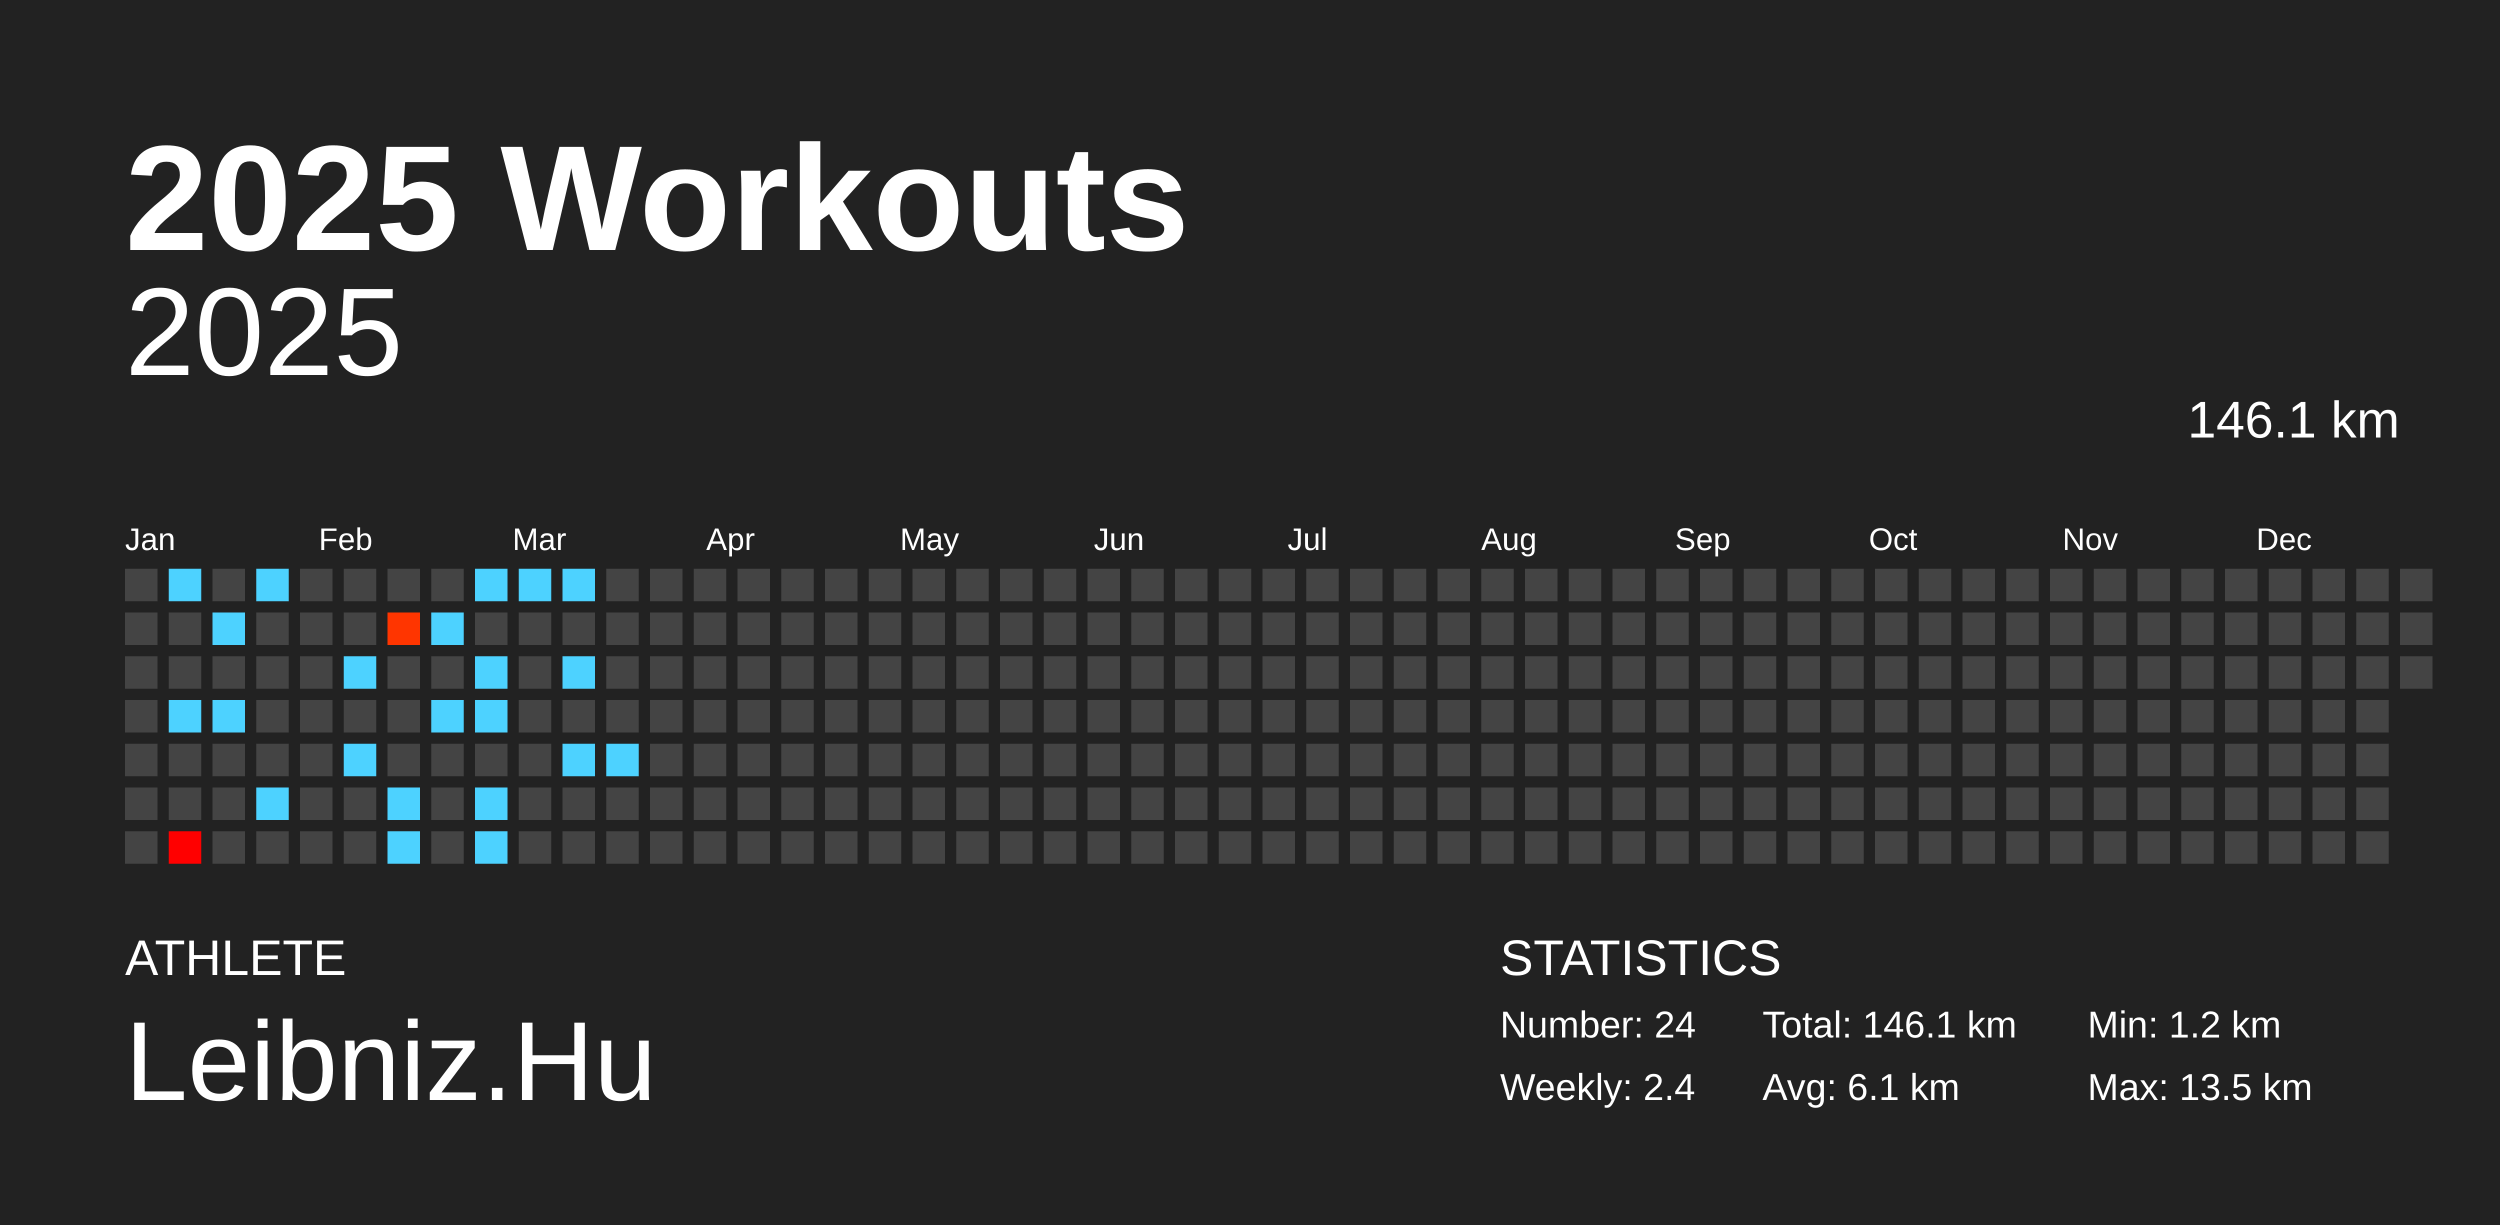
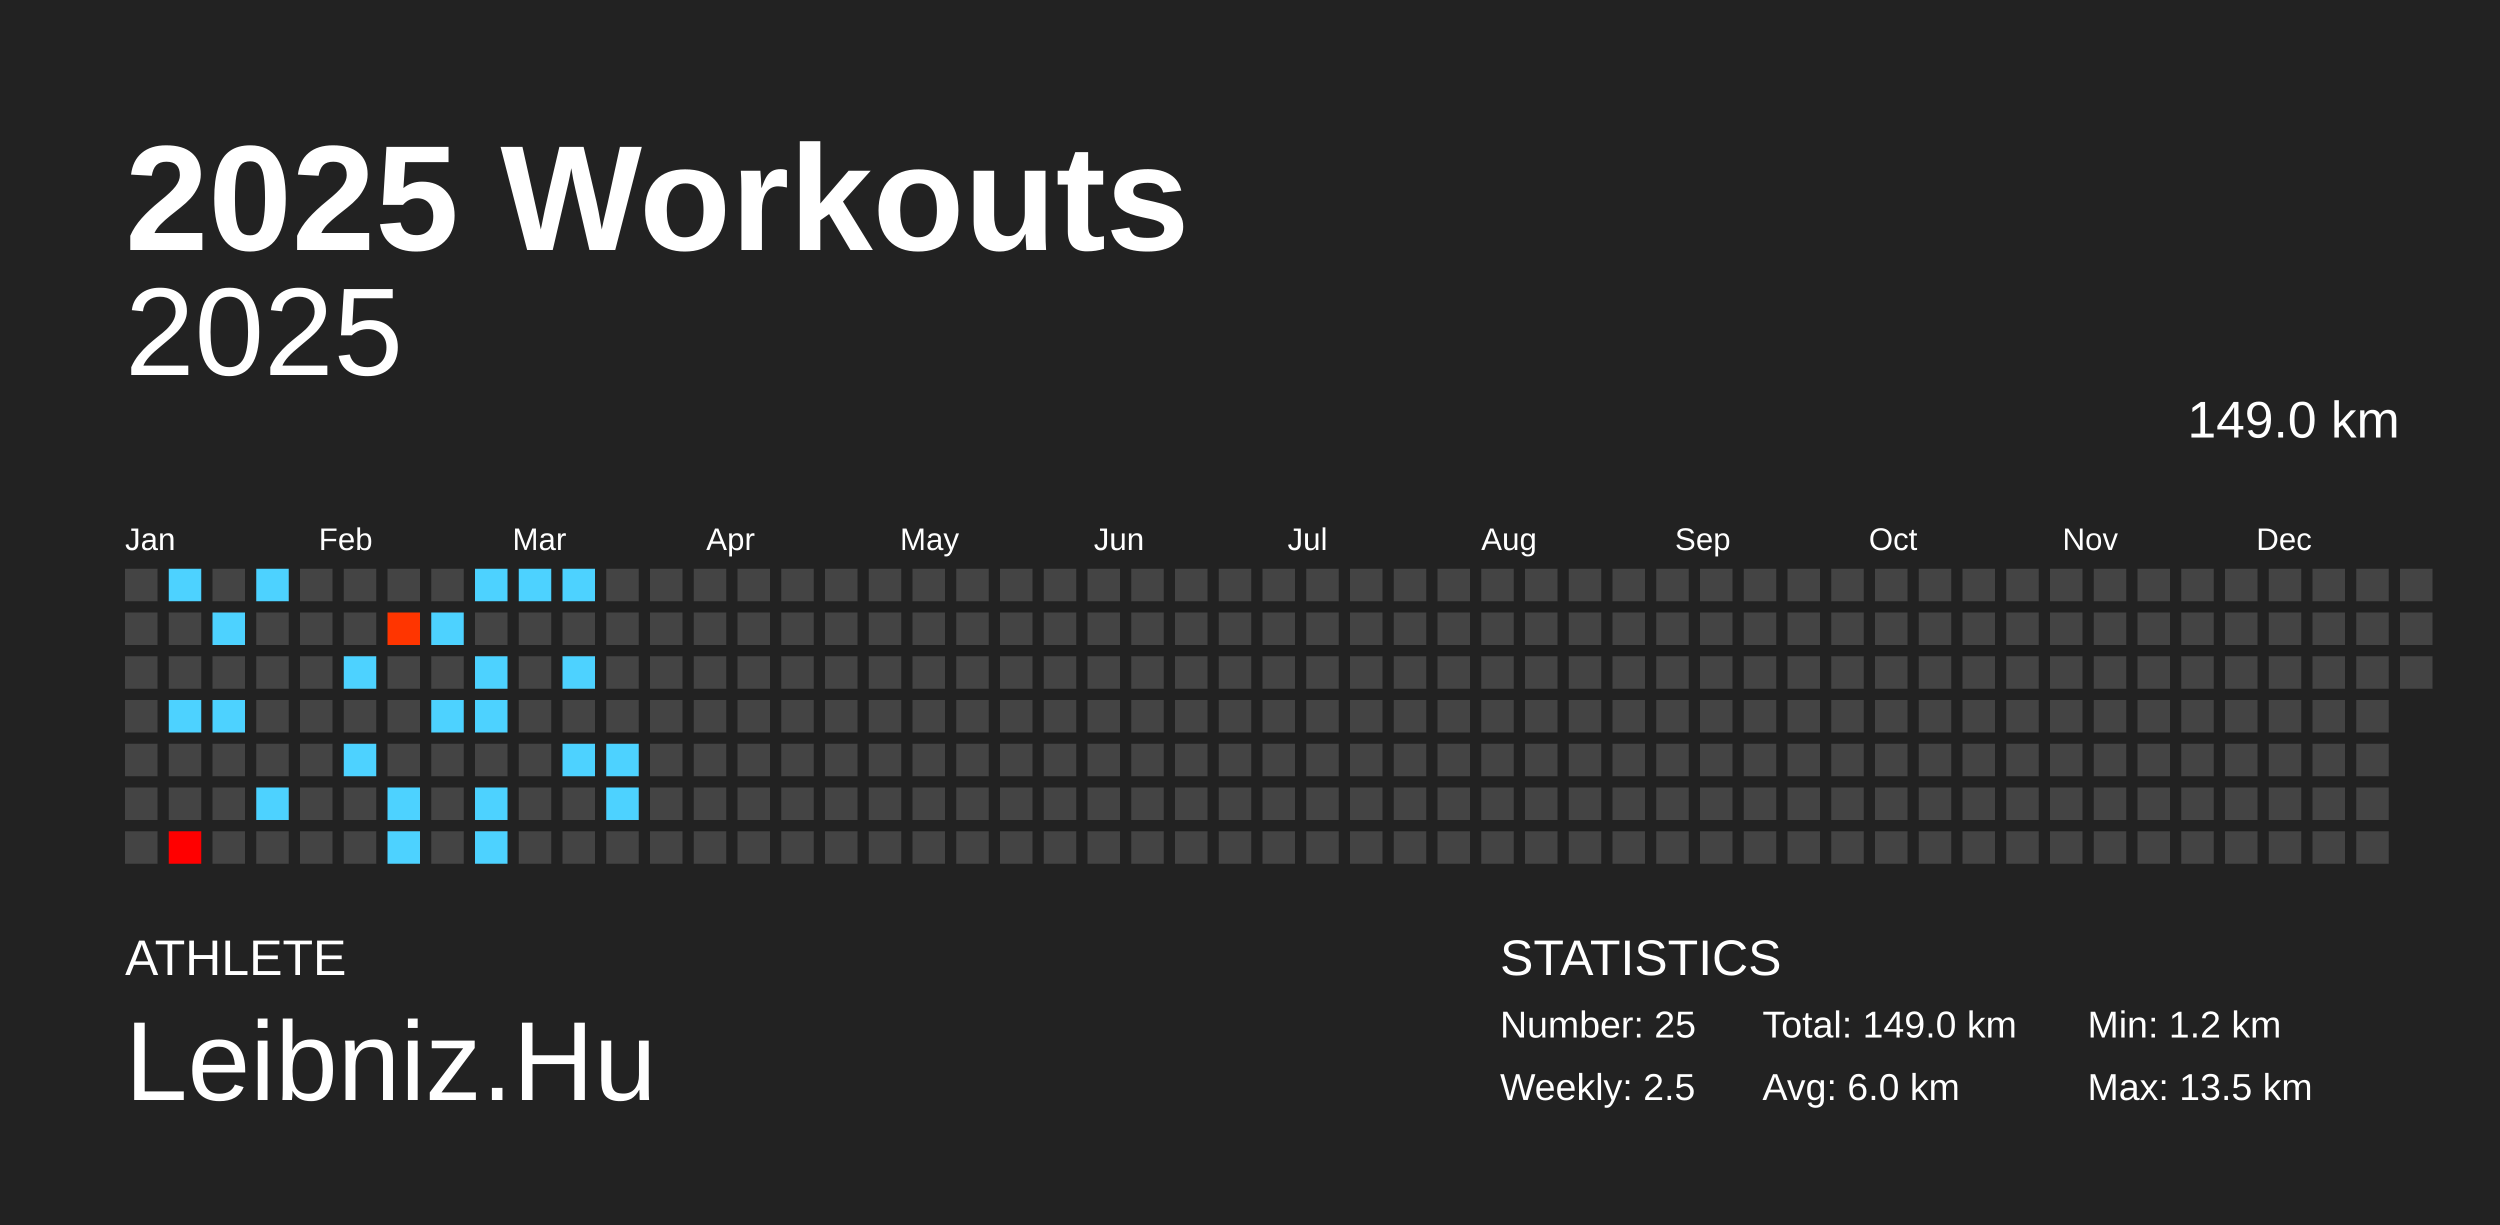
<svg xmlns="http://www.w3.org/2000/svg" baseProfile="full" height="98mm" version="1.1" viewBox="0,0,200,98" width="200mm">
  <defs />
  <rect fill="#222222" height="98" width="200" x="0" y="0" />
  <text fill="#FFFFFF" style="font-size:12px; font-family:Arial; font-weight:bold;" x="10" y="20">2025 Workouts</text>
  <text fill="#FFFFFF" style="font-size:4px; font-family:Arial" x="10" y="78">ATHLETE</text>
  <text fill="#FFFFFF" style="font-size:9px; font-family:Arial" x="10" y="88">Leibniz.Hu</text>
  <text fill="#FFFFFF" style="font-size:4px; font-family:Arial" x="120" y="78">STATISTICS</text>
-   <text fill="#FFFFFF" style="font-size:3px; font-family:Arial" x="120" y="83">Number: 24</text>
-   <text fill="#FFFFFF" style="font-size:3px; font-family:Arial" x="120" y="88">Weekly: 2.4</text>
-   <text fill="#FFFFFF" style="font-size:3px; font-family:Arial" x="141" y="83">Total: 146.1 km</text>
-   <text fill="#FFFFFF" style="font-size:3px; font-family:Arial" x="141" y="88">Avg: 6.1 km</text>
+   <text fill="#FFFFFF" style="font-size:3px; font-family:Arial" x="120" y="83">Number: 25</text>
+   <text fill="#FFFFFF" style="font-size:3px; font-family:Arial" x="120" y="88">Weekly: 2.5</text>
+   <text fill="#FFFFFF" style="font-size:3px; font-family:Arial" x="141" y="83">Total: 149.0 km</text>
+   <text fill="#FFFFFF" style="font-size:3px; font-family:Arial" x="141" y="88">Avg: 6.0 km</text>
  <text fill="#FFFFFF" style="font-size:3px; font-family:Arial" x="167" y="83">Min: 1.2 km</text>
  <text fill="#FFFFFF" style="font-size:3px; font-family:Arial" x="167" y="88">Max: 13.5 km</text>
  <text alignment-baseline="hanging" fill="#FFFFFF" style="font-size:10.0px; font-family:Arial;" x="10" y="30">2025</text>
-   <text alignment-baseline="hanging" fill="#FFFFFF" style="font-size:4.125px; font-family:Arial;" x="175" y="35">146.1 km</text>
+   <text alignment-baseline="hanging" fill="#FFFFFF" style="font-size:4.125px; font-family:Arial;" x="175" y="35">149.0 km</text>
  <text fill="#FFFFFF" style="font-size:2.5px; font-family:Arial" x="10.0" y="44">Jan</text>
  <text fill="#FFFFFF" style="font-size:2.5px; font-family:Arial" x="25.5" y="44">Feb</text>
  <text fill="#FFFFFF" style="font-size:2.5px; font-family:Arial" x="41.0" y="44">Mar</text>
  <text fill="#FFFFFF" style="font-size:2.5px; font-family:Arial" x="56.5" y="44">Apr</text>
  <text fill="#FFFFFF" style="font-size:2.5px; font-family:Arial" x="72.0" y="44">May</text>
  <text fill="#FFFFFF" style="font-size:2.5px; font-family:Arial" x="87.5" y="44">Jun</text>
  <text fill="#FFFFFF" style="font-size:2.5px; font-family:Arial" x="103.0" y="44">Jul</text>
  <text fill="#FFFFFF" style="font-size:2.5px; font-family:Arial" x="118.5" y="44">Aug</text>
  <text fill="#FFFFFF" style="font-size:2.5px; font-family:Arial" x="134.0" y="44">Sep</text>
  <text fill="#FFFFFF" style="font-size:2.5px; font-family:Arial" x="149.5" y="44">Oct</text>
  <text fill="#FFFFFF" style="font-size:2.5px; font-family:Arial" x="165.0" y="44">Nov</text>
  <text fill="#FFFFFF" style="font-size:2.5px; font-family:Arial" x="180.5" y="44">Dec</text>
  <rect fill="#444444" height="2.6" width="2.6" x="10.0" y="45.5" />
  <rect fill="#444444" height="2.6" width="2.6" x="10.0" y="49.0" />
  <rect fill="#444444" height="2.6" width="2.6" x="10.0" y="52.5" />
  <rect fill="#444444" height="2.6" width="2.6" x="10.0" y="56.0" />
  <rect fill="#444444" height="2.6" width="2.6" x="10.0" y="59.5" />
  <rect fill="#444444" height="2.6" width="2.6" x="10.0" y="63.0" />
  <rect fill="#444444" height="2.6" width="2.6" x="10.0" y="66.5" />
  <rect fill="#4dd2ff" height="2.6" width="2.6" x="13.5" y="45.5" />
  <rect fill="#444444" height="2.6" width="2.6" x="13.5" y="49.0" />
  <rect fill="#444444" height="2.6" width="2.6" x="13.5" y="52.5" />
  <rect fill="#4dd2ff" height="2.6" width="2.6" x="13.5" y="56.0" />
  <rect fill="#444444" height="2.6" width="2.6" x="13.5" y="59.5" />
  <rect fill="#444444" height="2.6" width="2.6" x="13.5" y="63.0" />
  <rect fill="#ff0000" height="2.6" width="2.6" x="13.5" y="66.5" />
  <rect fill="#444444" height="2.6" width="2.6" x="17.0" y="45.5" />
  <rect fill="#4dd2ff" height="2.6" width="2.6" x="17.0" y="49.0" />
  <rect fill="#444444" height="2.6" width="2.6" x="17.0" y="52.5" />
  <rect fill="#4dd2ff" height="2.6" width="2.6" x="17.0" y="56.0" />
  <rect fill="#444444" height="2.6" width="2.6" x="17.0" y="59.5" />
  <rect fill="#444444" height="2.6" width="2.6" x="17.0" y="63.0" />
  <rect fill="#444444" height="2.6" width="2.6" x="17.0" y="66.5" />
  <rect fill="#4dd2ff" height="2.6" width="2.6" x="20.5" y="45.5" />
  <rect fill="#444444" height="2.6" width="2.6" x="20.5" y="49.0" />
  <rect fill="#444444" height="2.6" width="2.6" x="20.5" y="52.5" />
  <rect fill="#444444" height="2.6" width="2.6" x="20.5" y="56.0" />
  <rect fill="#444444" height="2.6" width="2.6" x="20.5" y="59.5" />
  <rect fill="#4dd2ff" height="2.6" width="2.6" x="20.5" y="63.0" />
  <rect fill="#444444" height="2.6" width="2.6" x="20.5" y="66.5" />
  <rect fill="#444444" height="2.6" width="2.6" x="24.0" y="45.5" />
  <rect fill="#444444" height="2.6" width="2.6" x="24.0" y="49.0" />
  <rect fill="#444444" height="2.6" width="2.6" x="24.0" y="52.5" />
  <rect fill="#444444" height="2.6" width="2.6" x="24.0" y="56.0" />
  <rect fill="#444444" height="2.6" width="2.6" x="24.0" y="59.5" />
  <rect fill="#444444" height="2.6" width="2.6" x="24.0" y="63.0" />
  <rect fill="#444444" height="2.6" width="2.6" x="24.0" y="66.5" />
  <rect fill="#444444" height="2.6" width="2.6" x="27.5" y="45.5" />
  <rect fill="#444444" height="2.6" width="2.6" x="27.5" y="49.0" />
  <rect fill="#4dd2ff" height="2.6" width="2.6" x="27.5" y="52.5" />
  <rect fill="#444444" height="2.6" width="2.6" x="27.5" y="56.0" />
  <rect fill="#4dd2ff" height="2.6" width="2.6" x="27.5" y="59.5" />
  <rect fill="#444444" height="2.6" width="2.6" x="27.5" y="63.0" />
  <rect fill="#444444" height="2.6" width="2.6" x="27.5" y="66.5" />
  <rect fill="#444444" height="2.6" width="2.6" x="31.0" y="45.5" />
  <rect fill="#ff3500" height="2.6" width="2.6" x="31.0" y="49.0" />
  <rect fill="#444444" height="2.6" width="2.6" x="31.0" y="52.5" />
  <rect fill="#444444" height="2.6" width="2.6" x="31.0" y="56.0" />
  <rect fill="#444444" height="2.6" width="2.6" x="31.0" y="59.5" />
  <rect fill="#4dd2ff" height="2.6" width="2.6" x="31.0" y="63.0" />
  <rect fill="#4dd2ff" height="2.6" width="2.6" x="31.0" y="66.5" />
  <rect fill="#444444" height="2.6" width="2.6" x="34.5" y="45.5" />
  <rect fill="#4dd2ff" height="2.6" width="2.6" x="34.5" y="49.0" />
  <rect fill="#444444" height="2.6" width="2.6" x="34.5" y="52.5" />
  <rect fill="#4dd2ff" height="2.6" width="2.6" x="34.5" y="56.0" />
  <rect fill="#444444" height="2.6" width="2.6" x="34.5" y="59.5" />
  <rect fill="#444444" height="2.6" width="2.6" x="34.5" y="63.0" />
  <rect fill="#444444" height="2.6" width="2.6" x="34.5" y="66.5" />
  <rect fill="#4dd2ff" height="2.6" width="2.6" x="38.0" y="45.5" />
  <rect fill="#444444" height="2.6" width="2.6" x="38.0" y="49.0" />
  <rect fill="#4dd2ff" height="2.6" width="2.6" x="38.0" y="52.5" />
  <rect fill="#4dd2ff" height="2.6" width="2.6" x="38.0" y="56.0" />
  <rect fill="#444444" height="2.6" width="2.6" x="38.0" y="59.5" />
  <rect fill="#4dd2ff" height="2.6" width="2.6" x="38.0" y="63.0" />
  <rect fill="#4dd2ff" height="2.6" width="2.6" x="38.0" y="66.5" />
  <rect fill="#4dd2ff" height="2.6" width="2.6" x="41.5" y="45.5" />
  <rect fill="#444444" height="2.6" width="2.6" x="41.5" y="49.0" />
  <rect fill="#444444" height="2.6" width="2.6" x="41.5" y="52.5" />
  <rect fill="#444444" height="2.6" width="2.6" x="41.5" y="56.0" />
  <rect fill="#444444" height="2.6" width="2.6" x="41.5" y="59.5" />
  <rect fill="#444444" height="2.6" width="2.6" x="41.5" y="63.0" />
  <rect fill="#444444" height="2.6" width="2.6" x="41.5" y="66.5" />
  <rect fill="#4dd2ff" height="2.6" width="2.6" x="45.0" y="45.5" />
  <rect fill="#444444" height="2.6" width="2.6" x="45.0" y="49.0" />
  <rect fill="#4dd2ff" height="2.6" width="2.6" x="45.0" y="52.5" />
  <rect fill="#444444" height="2.6" width="2.6" x="45.0" y="56.0" />
  <rect fill="#4dd2ff" height="2.6" width="2.6" x="45.0" y="59.5" />
  <rect fill="#444444" height="2.6" width="2.6" x="45.0" y="63.0" />
  <rect fill="#444444" height="2.6" width="2.6" x="45.0" y="66.5" />
  <rect fill="#444444" height="2.6" width="2.6" x="48.5" y="45.5" />
  <rect fill="#444444" height="2.6" width="2.6" x="48.5" y="49.0" />
  <rect fill="#444444" height="2.6" width="2.6" x="48.5" y="52.5" />
  <rect fill="#444444" height="2.6" width="2.6" x="48.5" y="56.0" />
  <rect fill="#4dd2ff" height="2.6" width="2.6" x="48.5" y="59.5" />
-   <rect fill="#444444" height="2.6" width="2.6" x="48.5" y="63.0" />
+   <rect fill="#4dd2ff" height="2.6" width="2.6" x="48.5" y="63.0" />
  <rect fill="#444444" height="2.6" width="2.6" x="48.5" y="66.5" />
  <rect fill="#444444" height="2.6" width="2.6" x="52.0" y="45.5" />
  <rect fill="#444444" height="2.6" width="2.6" x="52.0" y="49.0" />
  <rect fill="#444444" height="2.6" width="2.6" x="52.0" y="52.5" />
  <rect fill="#444444" height="2.6" width="2.6" x="52.0" y="56.0" />
  <rect fill="#444444" height="2.6" width="2.6" x="52.0" y="59.5" />
  <rect fill="#444444" height="2.6" width="2.6" x="52.0" y="63.0" />
  <rect fill="#444444" height="2.6" width="2.6" x="52.0" y="66.5" />
  <rect fill="#444444" height="2.6" width="2.6" x="55.5" y="45.5" />
  <rect fill="#444444" height="2.6" width="2.6" x="55.5" y="49.0" />
  <rect fill="#444444" height="2.6" width="2.6" x="55.5" y="52.5" />
  <rect fill="#444444" height="2.6" width="2.6" x="55.5" y="56.0" />
  <rect fill="#444444" height="2.6" width="2.6" x="55.5" y="59.5" />
  <rect fill="#444444" height="2.6" width="2.6" x="55.5" y="63.0" />
  <rect fill="#444444" height="2.6" width="2.6" x="55.5" y="66.5" />
  <rect fill="#444444" height="2.6" width="2.6" x="59.0" y="45.5" />
  <rect fill="#444444" height="2.6" width="2.6" x="59.0" y="49.0" />
  <rect fill="#444444" height="2.6" width="2.6" x="59.0" y="52.5" />
  <rect fill="#444444" height="2.6" width="2.6" x="59.0" y="56.0" />
  <rect fill="#444444" height="2.6" width="2.6" x="59.0" y="59.5" />
  <rect fill="#444444" height="2.6" width="2.6" x="59.0" y="63.0" />
  <rect fill="#444444" height="2.6" width="2.6" x="59.0" y="66.5" />
  <rect fill="#444444" height="2.6" width="2.6" x="62.5" y="45.5" />
  <rect fill="#444444" height="2.6" width="2.6" x="62.5" y="49.0" />
  <rect fill="#444444" height="2.6" width="2.6" x="62.5" y="52.5" />
  <rect fill="#444444" height="2.6" width="2.6" x="62.5" y="56.0" />
  <rect fill="#444444" height="2.6" width="2.6" x="62.5" y="59.5" />
  <rect fill="#444444" height="2.6" width="2.6" x="62.5" y="63.0" />
  <rect fill="#444444" height="2.6" width="2.6" x="62.5" y="66.5" />
  <rect fill="#444444" height="2.6" width="2.6" x="66.0" y="45.5" />
  <rect fill="#444444" height="2.6" width="2.6" x="66.0" y="49.0" />
  <rect fill="#444444" height="2.6" width="2.6" x="66.0" y="52.5" />
  <rect fill="#444444" height="2.6" width="2.6" x="66.0" y="56.0" />
  <rect fill="#444444" height="2.6" width="2.6" x="66.0" y="59.5" />
  <rect fill="#444444" height="2.6" width="2.6" x="66.0" y="63.0" />
  <rect fill="#444444" height="2.6" width="2.6" x="66.0" y="66.5" />
  <rect fill="#444444" height="2.6" width="2.6" x="69.5" y="45.5" />
  <rect fill="#444444" height="2.6" width="2.6" x="69.5" y="49.0" />
  <rect fill="#444444" height="2.6" width="2.6" x="69.5" y="52.5" />
  <rect fill="#444444" height="2.6" width="2.6" x="69.5" y="56.0" />
  <rect fill="#444444" height="2.6" width="2.6" x="69.5" y="59.5" />
  <rect fill="#444444" height="2.6" width="2.6" x="69.5" y="63.0" />
  <rect fill="#444444" height="2.6" width="2.6" x="69.5" y="66.5" />
  <rect fill="#444444" height="2.6" width="2.6" x="73.0" y="45.5" />
  <rect fill="#444444" height="2.6" width="2.6" x="73.0" y="49.0" />
  <rect fill="#444444" height="2.6" width="2.6" x="73.0" y="52.5" />
  <rect fill="#444444" height="2.6" width="2.6" x="73.0" y="56.0" />
  <rect fill="#444444" height="2.6" width="2.6" x="73.0" y="59.5" />
  <rect fill="#444444" height="2.6" width="2.6" x="73.0" y="63.0" />
  <rect fill="#444444" height="2.6" width="2.6" x="73.0" y="66.5" />
  <rect fill="#444444" height="2.6" width="2.6" x="76.5" y="45.5" />
  <rect fill="#444444" height="2.6" width="2.6" x="76.5" y="49.0" />
  <rect fill="#444444" height="2.6" width="2.6" x="76.5" y="52.5" />
  <rect fill="#444444" height="2.6" width="2.6" x="76.5" y="56.0" />
  <rect fill="#444444" height="2.6" width="2.6" x="76.5" y="59.5" />
  <rect fill="#444444" height="2.6" width="2.6" x="76.5" y="63.0" />
  <rect fill="#444444" height="2.6" width="2.6" x="76.5" y="66.5" />
  <rect fill="#444444" height="2.6" width="2.6" x="80.0" y="45.5" />
  <rect fill="#444444" height="2.6" width="2.6" x="80.0" y="49.0" />
  <rect fill="#444444" height="2.6" width="2.6" x="80.0" y="52.5" />
  <rect fill="#444444" height="2.6" width="2.6" x="80.0" y="56.0" />
  <rect fill="#444444" height="2.6" width="2.6" x="80.0" y="59.5" />
  <rect fill="#444444" height="2.6" width="2.6" x="80.0" y="63.0" />
  <rect fill="#444444" height="2.6" width="2.6" x="80.0" y="66.5" />
  <rect fill="#444444" height="2.6" width="2.6" x="83.5" y="45.5" />
  <rect fill="#444444" height="2.6" width="2.6" x="83.5" y="49.0" />
  <rect fill="#444444" height="2.6" width="2.6" x="83.5" y="52.5" />
  <rect fill="#444444" height="2.6" width="2.6" x="83.5" y="56.0" />
  <rect fill="#444444" height="2.6" width="2.6" x="83.5" y="59.5" />
  <rect fill="#444444" height="2.6" width="2.6" x="83.5" y="63.0" />
  <rect fill="#444444" height="2.6" width="2.6" x="83.5" y="66.5" />
  <rect fill="#444444" height="2.6" width="2.6" x="87.0" y="45.5" />
  <rect fill="#444444" height="2.6" width="2.6" x="87.0" y="49.0" />
  <rect fill="#444444" height="2.6" width="2.6" x="87.0" y="52.5" />
  <rect fill="#444444" height="2.6" width="2.6" x="87.0" y="56.0" />
  <rect fill="#444444" height="2.6" width="2.6" x="87.0" y="59.5" />
  <rect fill="#444444" height="2.6" width="2.6" x="87.0" y="63.0" />
  <rect fill="#444444" height="2.6" width="2.6" x="87.0" y="66.5" />
  <rect fill="#444444" height="2.6" width="2.6" x="90.5" y="45.5" />
  <rect fill="#444444" height="2.6" width="2.6" x="90.5" y="49.0" />
  <rect fill="#444444" height="2.6" width="2.6" x="90.5" y="52.5" />
  <rect fill="#444444" height="2.6" width="2.6" x="90.5" y="56.0" />
  <rect fill="#444444" height="2.6" width="2.6" x="90.5" y="59.5" />
  <rect fill="#444444" height="2.6" width="2.6" x="90.5" y="63.0" />
  <rect fill="#444444" height="2.6" width="2.6" x="90.5" y="66.5" />
  <rect fill="#444444" height="2.6" width="2.6" x="94.0" y="45.5" />
  <rect fill="#444444" height="2.6" width="2.6" x="94.0" y="49.0" />
  <rect fill="#444444" height="2.6" width="2.6" x="94.0" y="52.5" />
  <rect fill="#444444" height="2.6" width="2.6" x="94.0" y="56.0" />
  <rect fill="#444444" height="2.6" width="2.6" x="94.0" y="59.5" />
  <rect fill="#444444" height="2.6" width="2.6" x="94.0" y="63.0" />
  <rect fill="#444444" height="2.6" width="2.6" x="94.0" y="66.5" />
  <rect fill="#444444" height="2.6" width="2.6" x="97.5" y="45.5" />
  <rect fill="#444444" height="2.6" width="2.6" x="97.5" y="49.0" />
  <rect fill="#444444" height="2.6" width="2.6" x="97.5" y="52.5" />
  <rect fill="#444444" height="2.6" width="2.6" x="97.5" y="56.0" />
  <rect fill="#444444" height="2.6" width="2.6" x="97.5" y="59.5" />
  <rect fill="#444444" height="2.6" width="2.6" x="97.5" y="63.0" />
  <rect fill="#444444" height="2.6" width="2.6" x="97.5" y="66.5" />
  <rect fill="#444444" height="2.6" width="2.6" x="101.0" y="45.5" />
  <rect fill="#444444" height="2.6" width="2.6" x="101.0" y="49.0" />
  <rect fill="#444444" height="2.6" width="2.6" x="101.0" y="52.5" />
  <rect fill="#444444" height="2.6" width="2.6" x="101.0" y="56.0" />
  <rect fill="#444444" height="2.6" width="2.6" x="101.0" y="59.5" />
  <rect fill="#444444" height="2.6" width="2.6" x="101.0" y="63.0" />
  <rect fill="#444444" height="2.6" width="2.6" x="101.0" y="66.5" />
  <rect fill="#444444" height="2.6" width="2.6" x="104.5" y="45.5" />
  <rect fill="#444444" height="2.6" width="2.6" x="104.5" y="49.0" />
  <rect fill="#444444" height="2.6" width="2.6" x="104.5" y="52.5" />
  <rect fill="#444444" height="2.6" width="2.6" x="104.5" y="56.0" />
  <rect fill="#444444" height="2.6" width="2.6" x="104.5" y="59.5" />
  <rect fill="#444444" height="2.6" width="2.6" x="104.5" y="63.0" />
  <rect fill="#444444" height="2.6" width="2.6" x="104.5" y="66.5" />
  <rect fill="#444444" height="2.6" width="2.6" x="108.0" y="45.5" />
  <rect fill="#444444" height="2.6" width="2.6" x="108.0" y="49.0" />
  <rect fill="#444444" height="2.6" width="2.6" x="108.0" y="52.5" />
  <rect fill="#444444" height="2.6" width="2.6" x="108.0" y="56.0" />
  <rect fill="#444444" height="2.6" width="2.6" x="108.0" y="59.5" />
  <rect fill="#444444" height="2.6" width="2.6" x="108.0" y="63.0" />
  <rect fill="#444444" height="2.6" width="2.6" x="108.0" y="66.5" />
  <rect fill="#444444" height="2.6" width="2.6" x="111.5" y="45.5" />
  <rect fill="#444444" height="2.6" width="2.6" x="111.5" y="49.0" />
  <rect fill="#444444" height="2.6" width="2.6" x="111.5" y="52.5" />
  <rect fill="#444444" height="2.6" width="2.6" x="111.5" y="56.0" />
  <rect fill="#444444" height="2.6" width="2.6" x="111.5" y="59.5" />
  <rect fill="#444444" height="2.6" width="2.6" x="111.5" y="63.0" />
  <rect fill="#444444" height="2.6" width="2.6" x="111.5" y="66.5" />
  <rect fill="#444444" height="2.6" width="2.6" x="115.0" y="45.5" />
  <rect fill="#444444" height="2.6" width="2.6" x="115.0" y="49.0" />
  <rect fill="#444444" height="2.6" width="2.6" x="115.0" y="52.5" />
  <rect fill="#444444" height="2.6" width="2.6" x="115.0" y="56.0" />
  <rect fill="#444444" height="2.6" width="2.6" x="115.0" y="59.5" />
  <rect fill="#444444" height="2.6" width="2.6" x="115.0" y="63.0" />
  <rect fill="#444444" height="2.6" width="2.6" x="115.0" y="66.5" />
  <rect fill="#444444" height="2.6" width="2.6" x="118.5" y="45.5" />
  <rect fill="#444444" height="2.6" width="2.6" x="118.5" y="49.0" />
  <rect fill="#444444" height="2.6" width="2.6" x="118.5" y="52.5" />
  <rect fill="#444444" height="2.6" width="2.6" x="118.5" y="56.0" />
  <rect fill="#444444" height="2.6" width="2.6" x="118.5" y="59.5" />
  <rect fill="#444444" height="2.6" width="2.6" x="118.5" y="63.0" />
  <rect fill="#444444" height="2.6" width="2.6" x="118.5" y="66.5" />
  <rect fill="#444444" height="2.6" width="2.6" x="122.0" y="45.5" />
  <rect fill="#444444" height="2.6" width="2.6" x="122.0" y="49.0" />
  <rect fill="#444444" height="2.6" width="2.6" x="122.0" y="52.5" />
  <rect fill="#444444" height="2.6" width="2.6" x="122.0" y="56.0" />
  <rect fill="#444444" height="2.6" width="2.6" x="122.0" y="59.5" />
  <rect fill="#444444" height="2.6" width="2.6" x="122.0" y="63.0" />
  <rect fill="#444444" height="2.6" width="2.6" x="122.0" y="66.5" />
  <rect fill="#444444" height="2.6" width="2.6" x="125.5" y="45.5" />
  <rect fill="#444444" height="2.6" width="2.6" x="125.5" y="49.0" />
  <rect fill="#444444" height="2.6" width="2.6" x="125.5" y="52.5" />
  <rect fill="#444444" height="2.6" width="2.6" x="125.5" y="56.0" />
  <rect fill="#444444" height="2.6" width="2.6" x="125.5" y="59.5" />
  <rect fill="#444444" height="2.6" width="2.6" x="125.5" y="63.0" />
  <rect fill="#444444" height="2.6" width="2.6" x="125.5" y="66.5" />
  <rect fill="#444444" height="2.6" width="2.6" x="129.0" y="45.5" />
  <rect fill="#444444" height="2.6" width="2.6" x="129.0" y="49.0" />
  <rect fill="#444444" height="2.6" width="2.6" x="129.0" y="52.5" />
  <rect fill="#444444" height="2.6" width="2.6" x="129.0" y="56.0" />
  <rect fill="#444444" height="2.6" width="2.6" x="129.0" y="59.5" />
  <rect fill="#444444" height="2.6" width="2.6" x="129.0" y="63.0" />
  <rect fill="#444444" height="2.6" width="2.6" x="129.0" y="66.5" />
  <rect fill="#444444" height="2.6" width="2.6" x="132.5" y="45.5" />
  <rect fill="#444444" height="2.6" width="2.6" x="132.5" y="49.0" />
  <rect fill="#444444" height="2.6" width="2.6" x="132.5" y="52.5" />
  <rect fill="#444444" height="2.6" width="2.6" x="132.5" y="56.0" />
  <rect fill="#444444" height="2.6" width="2.6" x="132.5" y="59.5" />
  <rect fill="#444444" height="2.6" width="2.6" x="132.5" y="63.0" />
  <rect fill="#444444" height="2.6" width="2.6" x="132.5" y="66.5" />
  <rect fill="#444444" height="2.6" width="2.6" x="136.0" y="45.5" />
  <rect fill="#444444" height="2.6" width="2.6" x="136.0" y="49.0" />
  <rect fill="#444444" height="2.6" width="2.6" x="136.0" y="52.5" />
  <rect fill="#444444" height="2.6" width="2.6" x="136.0" y="56.0" />
  <rect fill="#444444" height="2.6" width="2.6" x="136.0" y="59.5" />
  <rect fill="#444444" height="2.6" width="2.6" x="136.0" y="63.0" />
  <rect fill="#444444" height="2.6" width="2.6" x="136.0" y="66.5" />
  <rect fill="#444444" height="2.6" width="2.6" x="139.5" y="45.5" />
  <rect fill="#444444" height="2.6" width="2.6" x="139.5" y="49.0" />
  <rect fill="#444444" height="2.6" width="2.6" x="139.5" y="52.5" />
  <rect fill="#444444" height="2.6" width="2.6" x="139.5" y="56.0" />
  <rect fill="#444444" height="2.6" width="2.6" x="139.5" y="59.5" />
  <rect fill="#444444" height="2.6" width="2.6" x="139.5" y="63.0" />
  <rect fill="#444444" height="2.6" width="2.6" x="139.5" y="66.5" />
  <rect fill="#444444" height="2.6" width="2.6" x="143.0" y="45.5" />
  <rect fill="#444444" height="2.6" width="2.6" x="143.0" y="49.0" />
  <rect fill="#444444" height="2.6" width="2.6" x="143.0" y="52.5" />
  <rect fill="#444444" height="2.6" width="2.6" x="143.0" y="56.0" />
  <rect fill="#444444" height="2.6" width="2.6" x="143.0" y="59.5" />
  <rect fill="#444444" height="2.6" width="2.6" x="143.0" y="63.0" />
  <rect fill="#444444" height="2.6" width="2.6" x="143.0" y="66.5" />
  <rect fill="#444444" height="2.6" width="2.6" x="146.5" y="45.5" />
  <rect fill="#444444" height="2.6" width="2.6" x="146.5" y="49.0" />
  <rect fill="#444444" height="2.6" width="2.6" x="146.5" y="52.5" />
  <rect fill="#444444" height="2.6" width="2.6" x="146.5" y="56.0" />
  <rect fill="#444444" height="2.6" width="2.6" x="146.5" y="59.5" />
  <rect fill="#444444" height="2.6" width="2.6" x="146.5" y="63.0" />
  <rect fill="#444444" height="2.6" width="2.6" x="146.5" y="66.5" />
  <rect fill="#444444" height="2.6" width="2.6" x="150.0" y="45.5" />
  <rect fill="#444444" height="2.6" width="2.6" x="150.0" y="49.0" />
  <rect fill="#444444" height="2.6" width="2.6" x="150.0" y="52.5" />
  <rect fill="#444444" height="2.6" width="2.6" x="150.0" y="56.0" />
  <rect fill="#444444" height="2.6" width="2.6" x="150.0" y="59.5" />
  <rect fill="#444444" height="2.6" width="2.6" x="150.0" y="63.0" />
  <rect fill="#444444" height="2.6" width="2.6" x="150.0" y="66.5" />
  <rect fill="#444444" height="2.6" width="2.6" x="153.5" y="45.5" />
  <rect fill="#444444" height="2.6" width="2.6" x="153.5" y="49.0" />
  <rect fill="#444444" height="2.6" width="2.6" x="153.5" y="52.5" />
  <rect fill="#444444" height="2.6" width="2.6" x="153.5" y="56.0" />
  <rect fill="#444444" height="2.6" width="2.6" x="153.5" y="59.5" />
  <rect fill="#444444" height="2.6" width="2.6" x="153.5" y="63.0" />
  <rect fill="#444444" height="2.6" width="2.6" x="153.5" y="66.5" />
  <rect fill="#444444" height="2.6" width="2.6" x="157.0" y="45.5" />
  <rect fill="#444444" height="2.6" width="2.6" x="157.0" y="49.0" />
  <rect fill="#444444" height="2.6" width="2.6" x="157.0" y="52.5" />
  <rect fill="#444444" height="2.6" width="2.6" x="157.0" y="56.0" />
  <rect fill="#444444" height="2.6" width="2.6" x="157.0" y="59.5" />
  <rect fill="#444444" height="2.6" width="2.6" x="157.0" y="63.0" />
  <rect fill="#444444" height="2.6" width="2.6" x="157.0" y="66.5" />
  <rect fill="#444444" height="2.6" width="2.6" x="160.5" y="45.5" />
  <rect fill="#444444" height="2.6" width="2.6" x="160.5" y="49.0" />
  <rect fill="#444444" height="2.6" width="2.6" x="160.5" y="52.5" />
  <rect fill="#444444" height="2.6" width="2.6" x="160.5" y="56.0" />
  <rect fill="#444444" height="2.6" width="2.6" x="160.5" y="59.5" />
  <rect fill="#444444" height="2.6" width="2.6" x="160.5" y="63.0" />
  <rect fill="#444444" height="2.6" width="2.6" x="160.5" y="66.5" />
  <rect fill="#444444" height="2.6" width="2.6" x="164.0" y="45.5" />
  <rect fill="#444444" height="2.6" width="2.6" x="164.0" y="49.0" />
  <rect fill="#444444" height="2.6" width="2.6" x="164.0" y="52.5" />
  <rect fill="#444444" height="2.6" width="2.6" x="164.0" y="56.0" />
  <rect fill="#444444" height="2.6" width="2.6" x="164.0" y="59.5" />
  <rect fill="#444444" height="2.6" width="2.6" x="164.0" y="63.0" />
  <rect fill="#444444" height="2.6" width="2.6" x="164.0" y="66.5" />
  <rect fill="#444444" height="2.6" width="2.6" x="167.5" y="45.5" />
  <rect fill="#444444" height="2.6" width="2.6" x="167.5" y="49.0" />
  <rect fill="#444444" height="2.6" width="2.6" x="167.5" y="52.5" />
  <rect fill="#444444" height="2.6" width="2.6" x="167.5" y="56.0" />
  <rect fill="#444444" height="2.6" width="2.6" x="167.5" y="59.5" />
  <rect fill="#444444" height="2.6" width="2.6" x="167.5" y="63.0" />
  <rect fill="#444444" height="2.6" width="2.6" x="167.5" y="66.5" />
  <rect fill="#444444" height="2.6" width="2.6" x="171.0" y="45.5" />
  <rect fill="#444444" height="2.6" width="2.6" x="171.0" y="49.0" />
  <rect fill="#444444" height="2.6" width="2.6" x="171.0" y="52.5" />
  <rect fill="#444444" height="2.6" width="2.6" x="171.0" y="56.0" />
  <rect fill="#444444" height="2.6" width="2.6" x="171.0" y="59.5" />
  <rect fill="#444444" height="2.6" width="2.6" x="171.0" y="63.0" />
  <rect fill="#444444" height="2.6" width="2.6" x="171.0" y="66.5" />
  <rect fill="#444444" height="2.6" width="2.6" x="174.5" y="45.5" />
  <rect fill="#444444" height="2.6" width="2.6" x="174.5" y="49.0" />
  <rect fill="#444444" height="2.6" width="2.6" x="174.5" y="52.5" />
  <rect fill="#444444" height="2.6" width="2.6" x="174.5" y="56.0" />
  <rect fill="#444444" height="2.6" width="2.6" x="174.5" y="59.5" />
  <rect fill="#444444" height="2.6" width="2.6" x="174.5" y="63.0" />
  <rect fill="#444444" height="2.6" width="2.6" x="174.5" y="66.5" />
  <rect fill="#444444" height="2.6" width="2.6" x="178.0" y="45.5" />
  <rect fill="#444444" height="2.6" width="2.6" x="178.0" y="49.0" />
  <rect fill="#444444" height="2.6" width="2.6" x="178.0" y="52.5" />
  <rect fill="#444444" height="2.6" width="2.6" x="178.0" y="56.0" />
  <rect fill="#444444" height="2.6" width="2.6" x="178.0" y="59.5" />
  <rect fill="#444444" height="2.6" width="2.6" x="178.0" y="63.0" />
  <rect fill="#444444" height="2.6" width="2.6" x="178.0" y="66.5" />
  <rect fill="#444444" height="2.6" width="2.6" x="181.5" y="45.5" />
  <rect fill="#444444" height="2.6" width="2.6" x="181.5" y="49.0" />
  <rect fill="#444444" height="2.6" width="2.6" x="181.5" y="52.5" />
  <rect fill="#444444" height="2.6" width="2.6" x="181.5" y="56.0" />
  <rect fill="#444444" height="2.6" width="2.6" x="181.5" y="59.5" />
  <rect fill="#444444" height="2.6" width="2.6" x="181.5" y="63.0" />
  <rect fill="#444444" height="2.6" width="2.6" x="181.5" y="66.5" />
  <rect fill="#444444" height="2.6" width="2.6" x="185.0" y="45.5" />
  <rect fill="#444444" height="2.6" width="2.6" x="185.0" y="49.0" />
  <rect fill="#444444" height="2.6" width="2.6" x="185.0" y="52.5" />
  <rect fill="#444444" height="2.6" width="2.6" x="185.0" y="56.0" />
  <rect fill="#444444" height="2.6" width="2.6" x="185.0" y="59.5" />
  <rect fill="#444444" height="2.6" width="2.6" x="185.0" y="63.0" />
  <rect fill="#444444" height="2.6" width="2.6" x="185.0" y="66.5" />
  <rect fill="#444444" height="2.6" width="2.6" x="188.5" y="45.5" />
  <rect fill="#444444" height="2.6" width="2.6" x="188.5" y="49.0" />
  <rect fill="#444444" height="2.6" width="2.6" x="188.5" y="52.5" />
  <rect fill="#444444" height="2.6" width="2.6" x="188.5" y="56.0" />
  <rect fill="#444444" height="2.6" width="2.6" x="188.5" y="59.5" />
  <rect fill="#444444" height="2.6" width="2.6" x="188.5" y="63.0" />
  <rect fill="#444444" height="2.6" width="2.6" x="188.5" y="66.5" />
  <rect fill="#444444" height="2.6" width="2.6" x="192.0" y="45.5" />
  <rect fill="#444444" height="2.6" width="2.6" x="192.0" y="49.0" />
  <rect fill="#444444" height="2.6" width="2.6" x="192.0" y="52.5" />
</svg>
